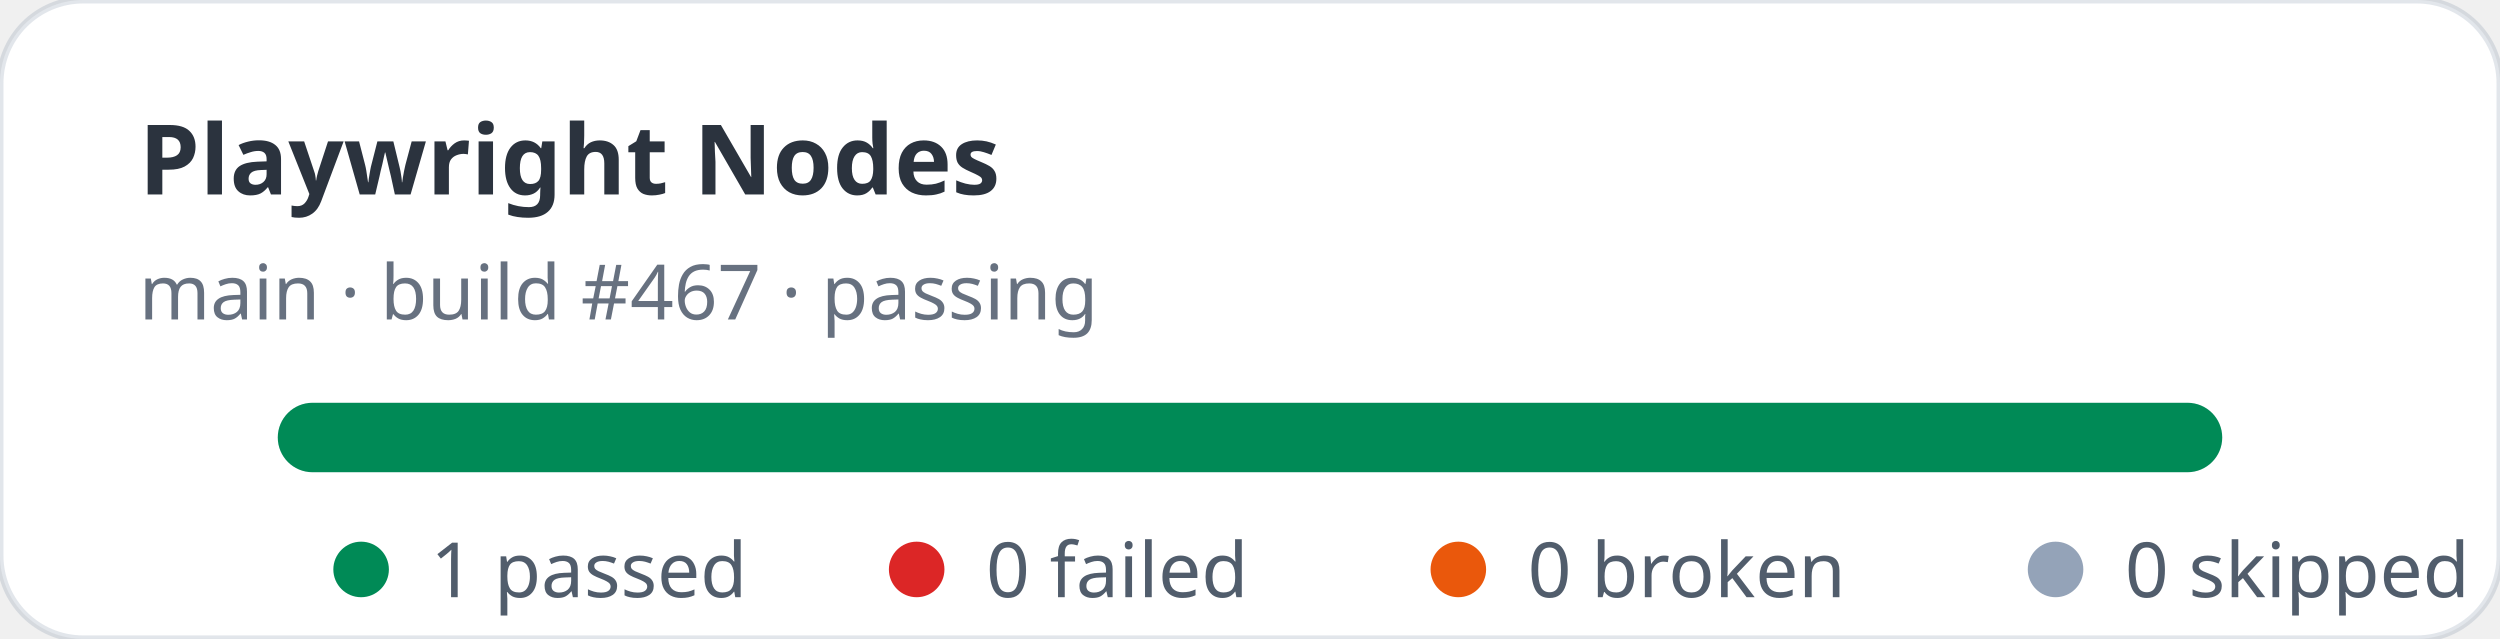
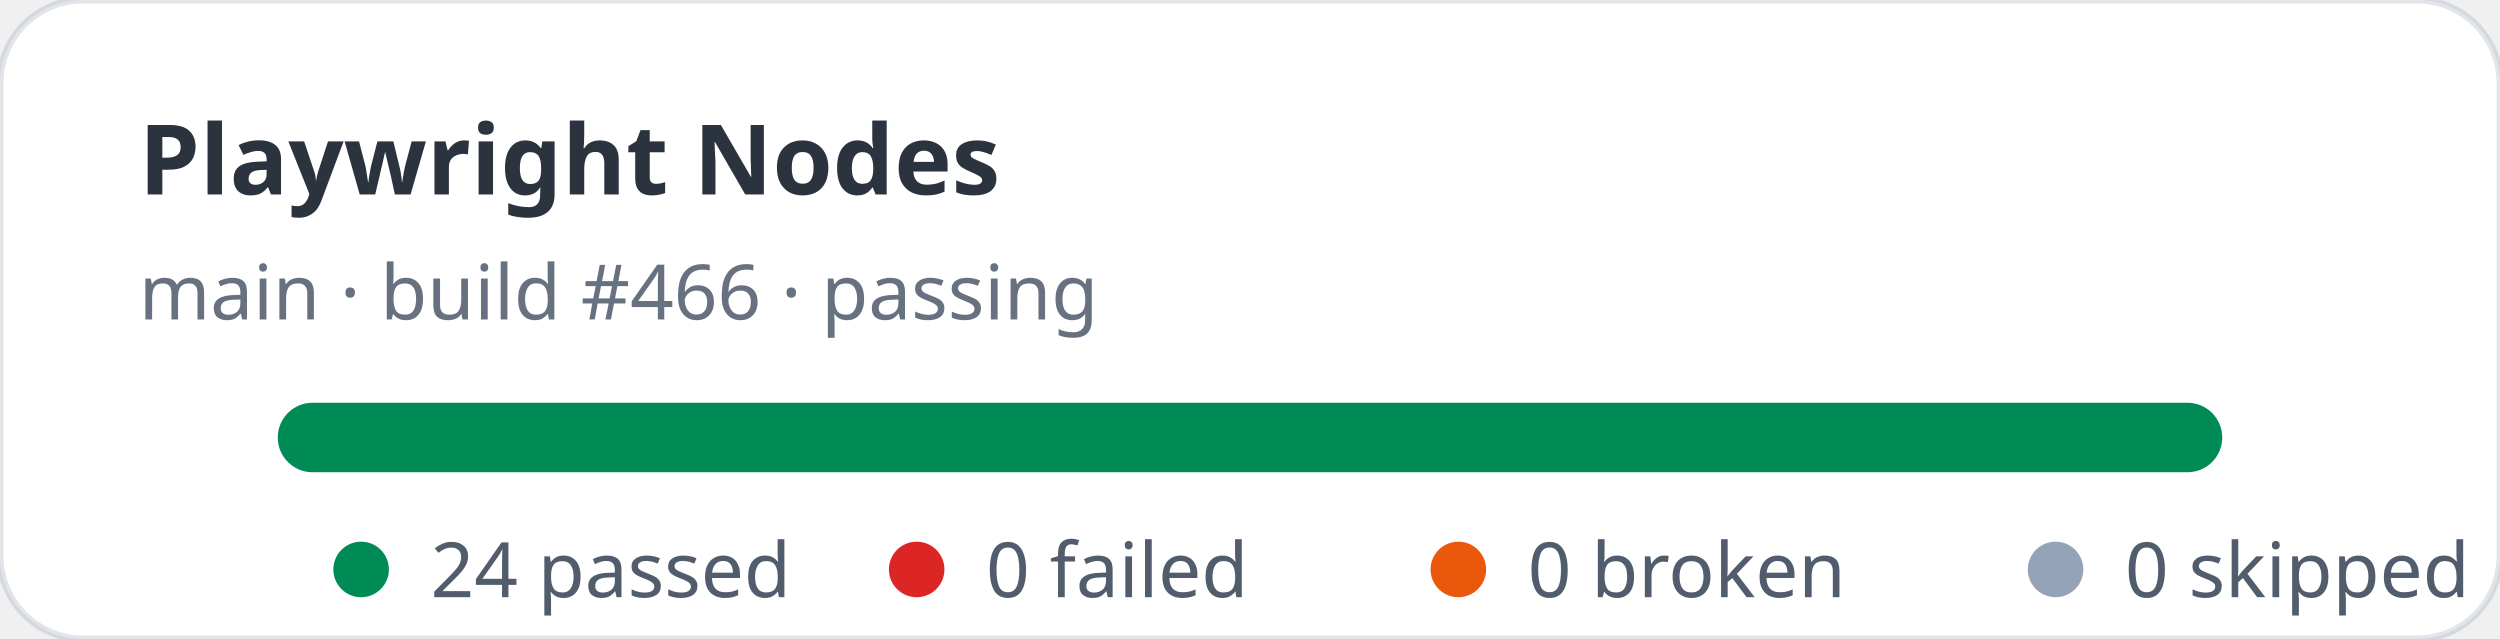
- <svg xmlns="http://www.w3.org/2000/svg" width="360" height="92" viewBox="0 0 360 92" role="img" aria-label="Playwright Nodes stats: 1 passed, 0 failed">
+ <svg xmlns="http://www.w3.org/2000/svg" width="360" height="92" viewBox="0 0 360 92" role="img" aria-label="Playwright Nodes stats: 24 passed, 0 failed">
  <rect width="360" height="92" rx="12" fill="#ffffff" stroke="rgba(11,48,86,0.12)" />
  <text x="20" y="28" fill="rgba(1,10,24,0.83)" font-family="ui-sans-serif,system-ui,sans-serif" font-size="14" font-weight="700">Playwright Nodes</text>
-   <text x="20" y="46" fill="rgba(2,19,44,0.6)" font-family="ui-sans-serif,system-ui,sans-serif" font-size="11">main · build #467 · passing</text>
+   <text x="20" y="46" fill="rgba(2,19,44,0.6)" font-family="ui-sans-serif,system-ui,sans-serif" font-size="11">main · build #466 · passing</text>
  <rect x="40" y="58" width="280" height="10" rx="5" fill="#e2e8f0" />
  <rect x="40" y="58" width="280" height="10" rx="5" fill="#008a56" />
  <g font-family="ui-sans-serif,system-ui,sans-serif" font-size="11" fill="rgba(1,18,40,0.68)">
    <circle cx="52" cy="82" r="4" fill="#008a56" />
-     <text x="62" y="86">1 passed</text>
+     <text x="62" y="86">24 passed</text>
    <circle cx="132" cy="82" r="4" fill="#dc2626" />
    <text x="142" y="86">0 failed</text>
    <circle cx="210" cy="82" r="4" fill="#ea580c" />
    <text x="220" y="86">0 broken</text>
    <circle cx="296" cy="82" r="4" fill="#94a3b8" />
    <text x="306" y="86">0 skipped</text>
  </g>
</svg>
